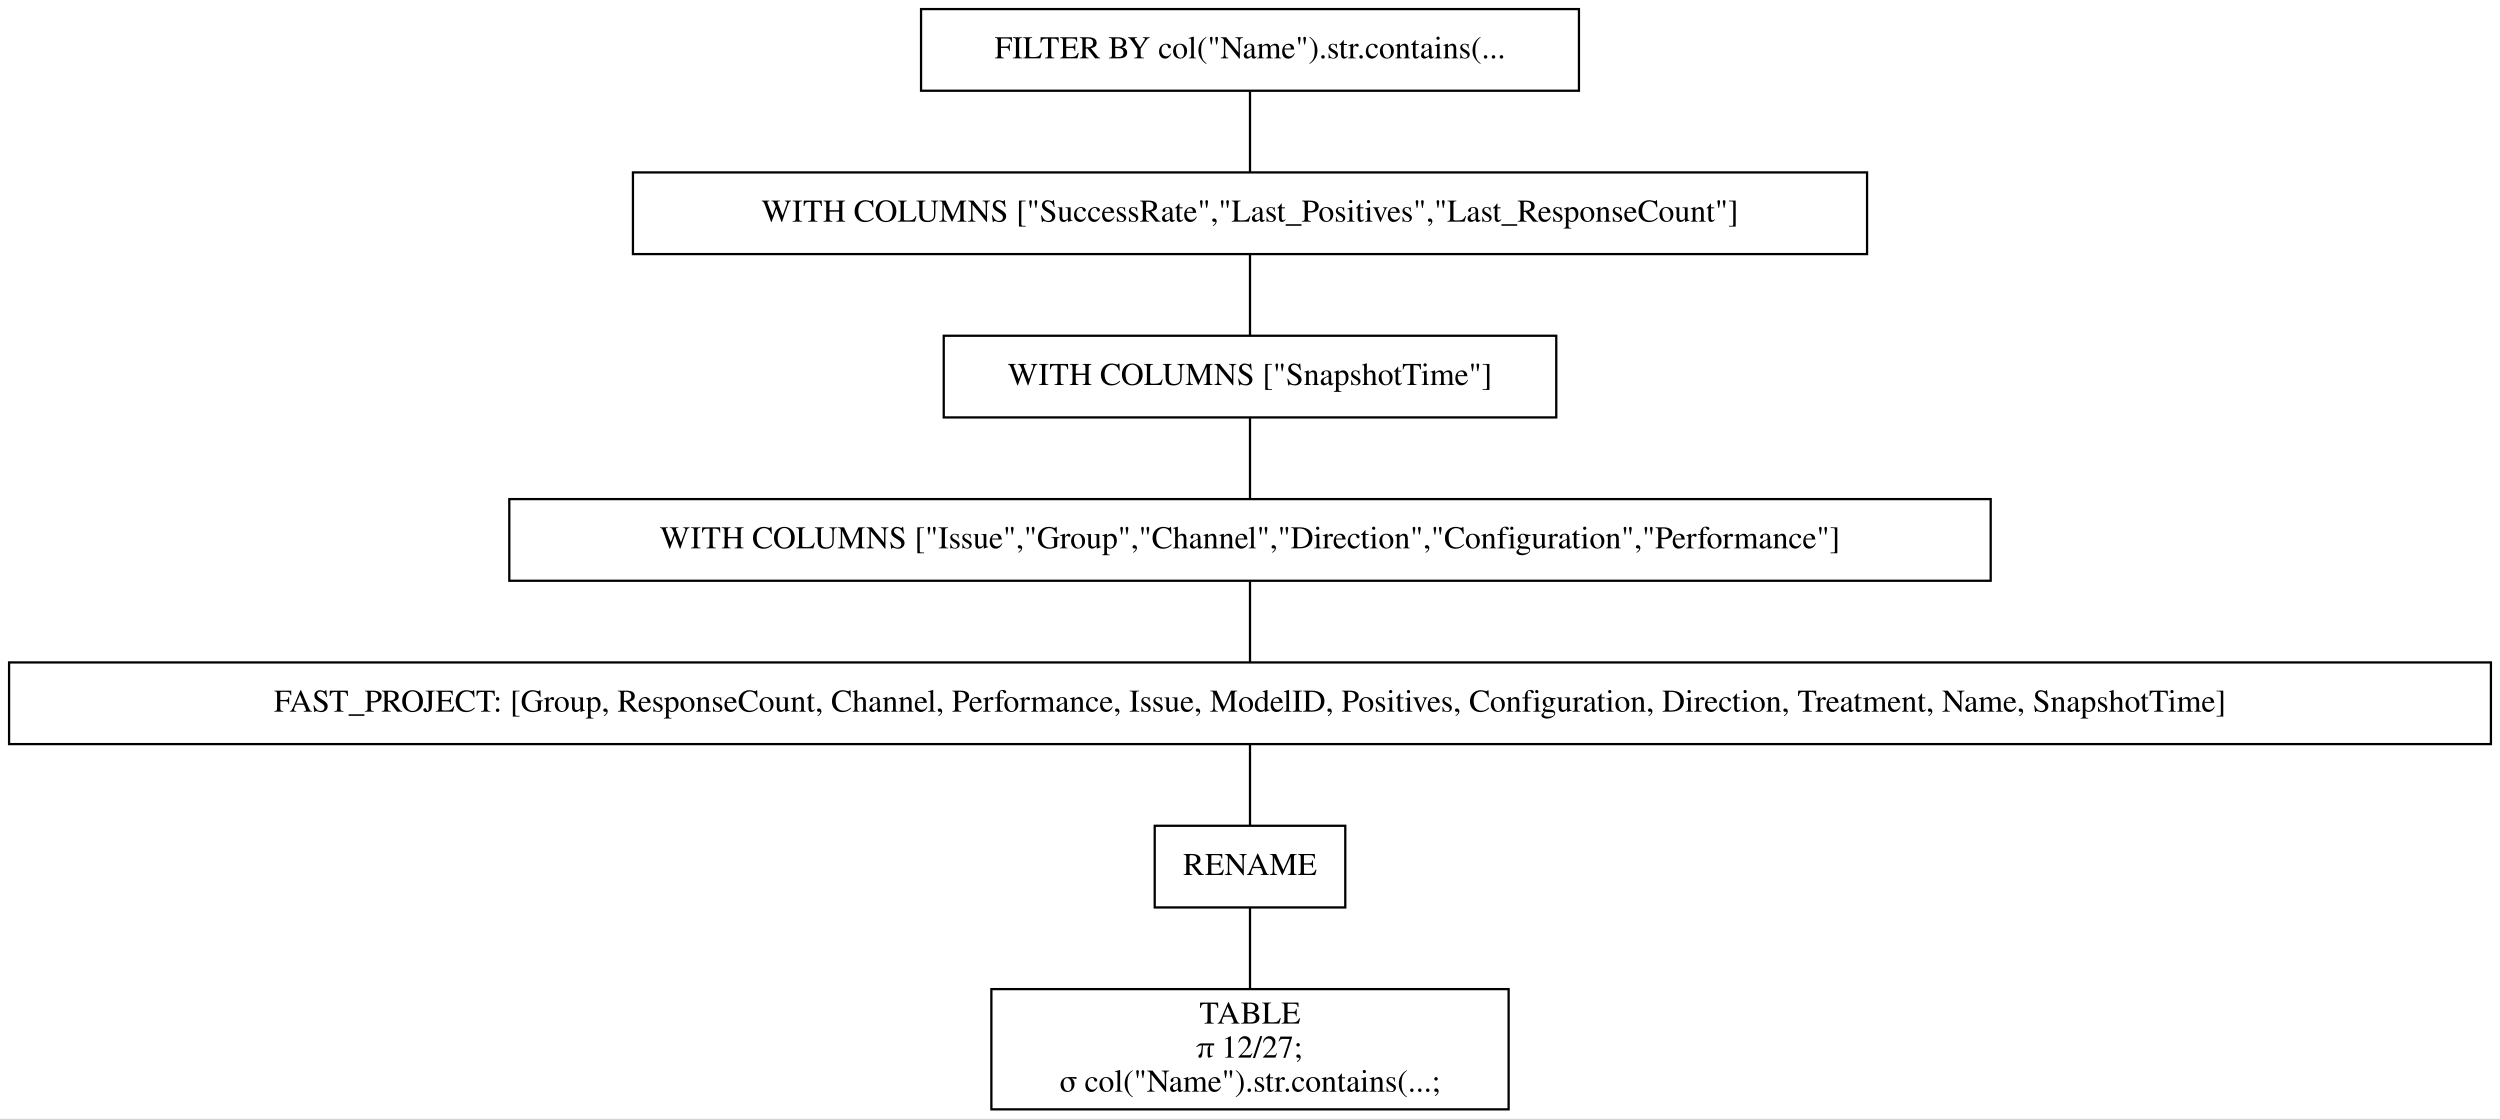
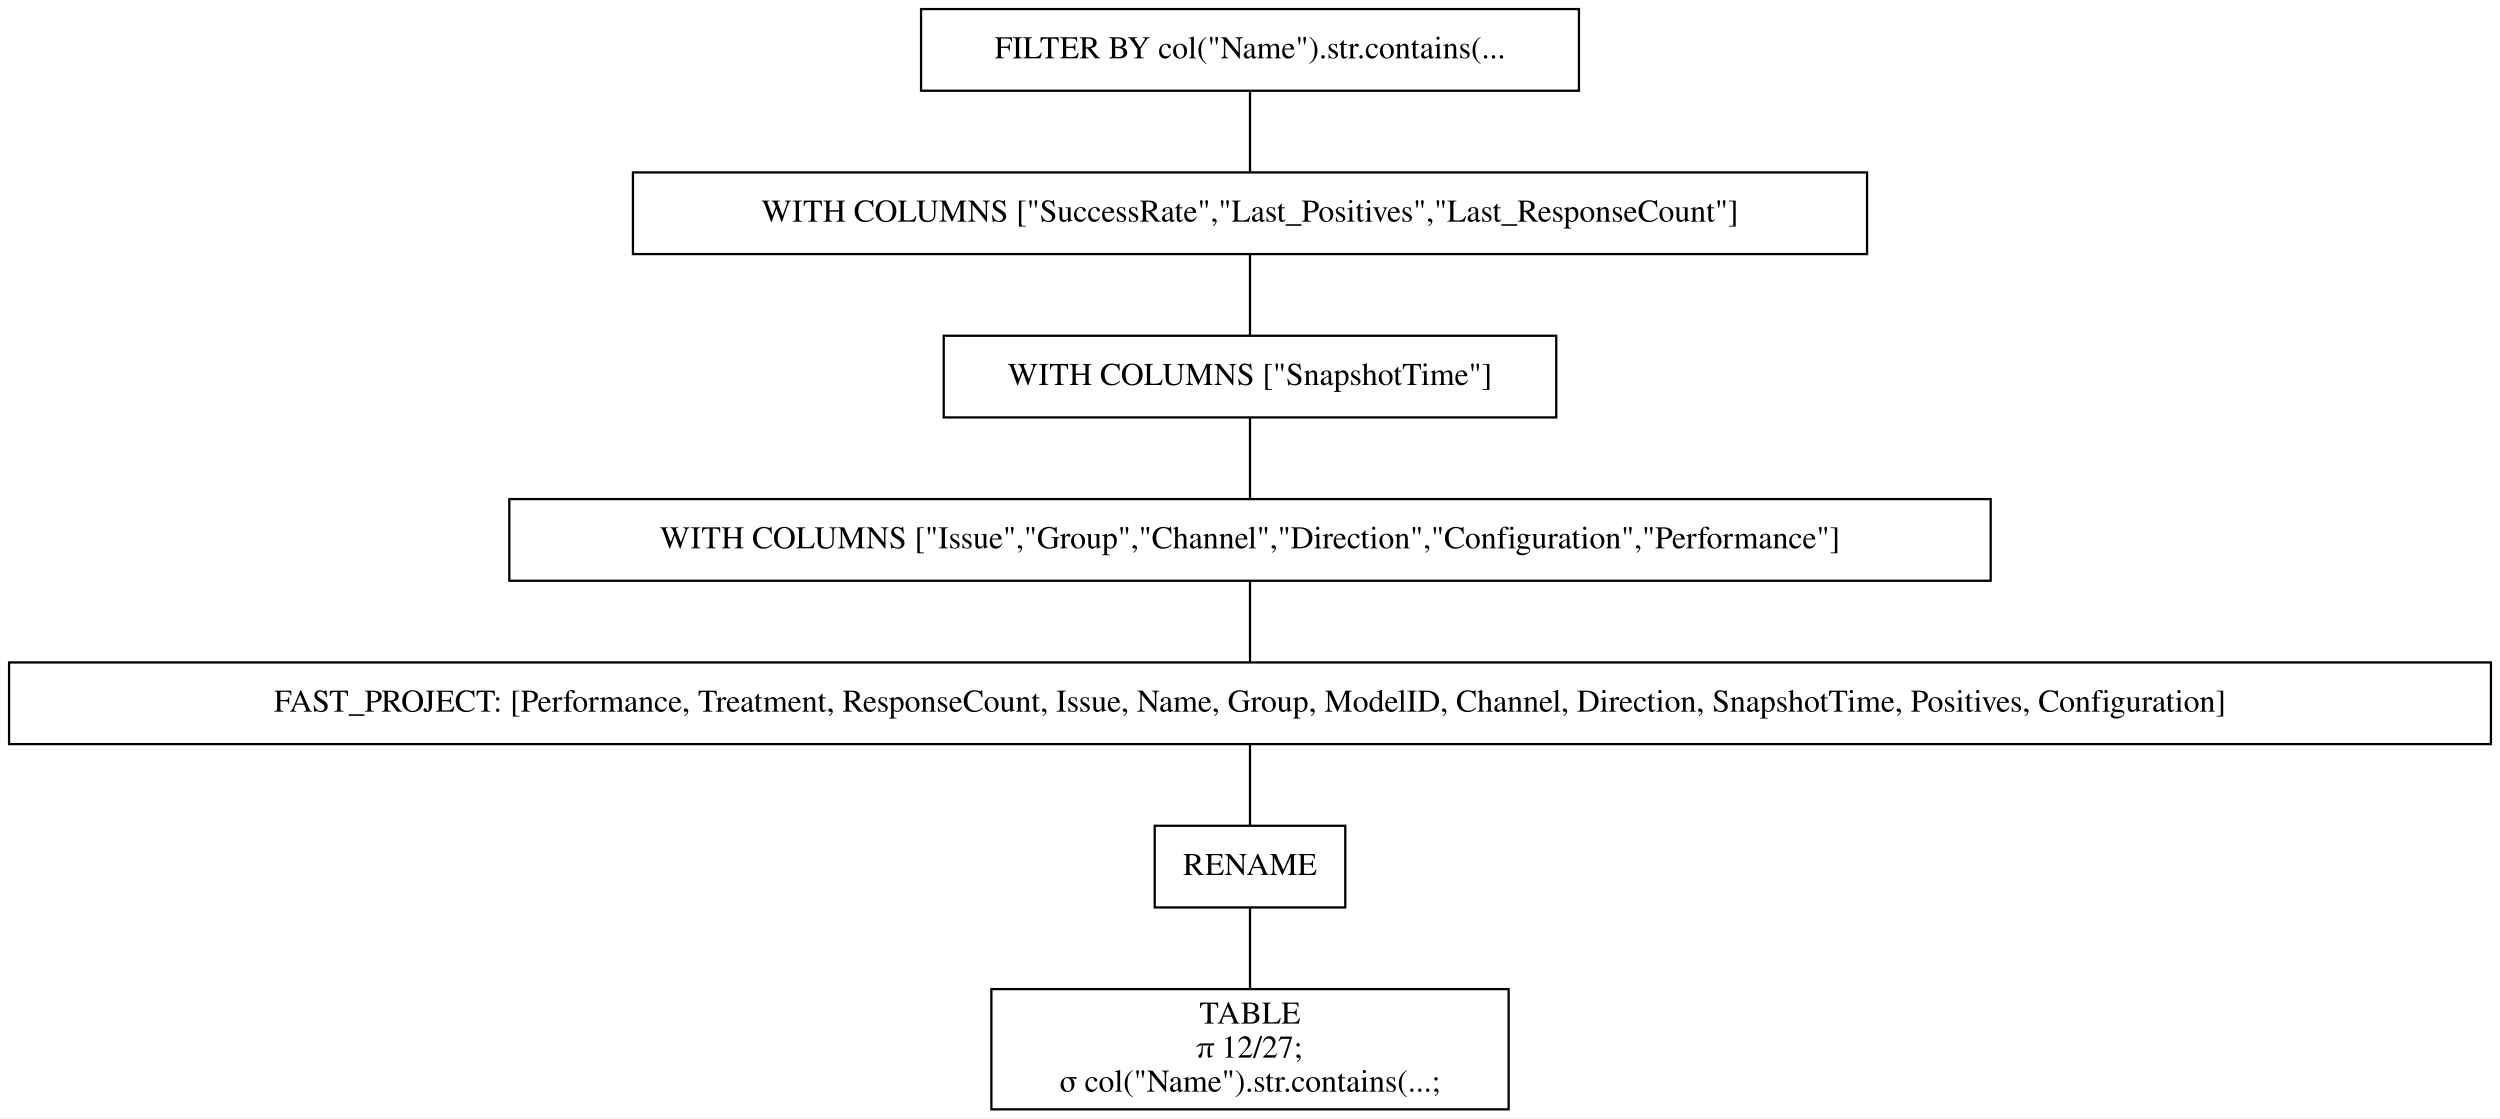
<svg xmlns="http://www.w3.org/2000/svg" width="1102pt" height="493pt" viewBox="0.00 0.00 1102.00 493.00">
  <g id="graph0" class="graph" transform="scale(1 1) rotate(0) translate(4 489)">
    <polygon fill="white" stroke="transparent" points="-4,4 -4,-489 1098,-489 1098,4 -4,4" />
    <g id="node1" class="node">
      <polygon fill="none" stroke="black" points="692,-485 402,-485 402,-449 692,-449 692,-485" />
      <text text-anchor="middle" x="547" y="-463.3" font-family="Times,serif" font-size="14.00">FILTER BY col("Name").str.contains(...</text>
    </g>
    <g id="node2" class="node">
      <polygon fill="none" stroke="black" points="819,-413 275,-413 275,-377 819,-377 819,-413" />
      <text text-anchor="middle" x="547" y="-391.3" font-family="Times,serif" font-size="14.00">WITH COLUMNS ["SuccessRate","Last_Positives","Last_ResponseCount"]</text>
    </g>
    <g id="edge1" class="edge">
      <path fill="none" stroke="black" d="M547,-448.7C547,-437.85 547,-423.92 547,-413.1" />
    </g>
    <g id="node3" class="node">
      <polygon fill="none" stroke="black" points="682,-341 412,-341 412,-305 682,-305 682,-341" />
      <text text-anchor="middle" x="547" y="-319.3" font-family="Times,serif" font-size="14.00">WITH COLUMNS ["SnapshotTime"]</text>
    </g>
    <g id="edge2" class="edge">
      <path fill="none" stroke="black" d="M547,-376.7C547,-365.85 547,-351.92 547,-341.1" />
    </g>
    <g id="node4" class="node">
      <polygon fill="none" stroke="black" points="873.5,-269 220.5,-269 220.5,-233 873.5,-233 873.5,-269" />
      <text text-anchor="middle" x="547" y="-247.3" font-family="Times,serif" font-size="14.00">WITH COLUMNS ["Issue","Group","Channel","Direction","Configuration","Performance"]</text>
    </g>
    <g id="edge3" class="edge">
      <path fill="none" stroke="black" d="M547,-304.7C547,-293.85 547,-279.92 547,-269.1" />
    </g>
    <g id="node5" class="node">
      <polygon fill="none" stroke="black" points="1094,-197 0,-197 0,-161 1094,-161 1094,-197" />
-       <text text-anchor="middle" x="547" y="-175.3" font-family="Times,serif" font-size="14.00">FAST_PROJECT: [Group, ResponseCount, Channel, Performance, Issue, ModelID, Positives, Configuration, Direction, Treatment, Name, SnapshotTime]</text>
+       <text text-anchor="middle" x="547" y="-175.3" font-family="Times,serif" font-size="14.00">FAST_PROJECT: [Performance, Treatment, ResponseCount, Issue, Name, Group, ModelID, Channel, Direction, SnapshotTime, Positives, Configuration]</text>
    </g>
    <g id="edge4" class="edge">
      <path fill="none" stroke="black" d="M547,-232.7C547,-221.85 547,-207.92 547,-197.1" />
    </g>
    <g id="node6" class="node">
      <polygon fill="none" stroke="black" points="589,-125 505,-125 505,-89 589,-89 589,-125" />
      <text text-anchor="middle" x="547" y="-103.3" font-family="Times,serif" font-size="14.00">RENAME</text>
    </g>
    <g id="edge5" class="edge">
      <path fill="none" stroke="black" d="M547,-160.7C547,-149.85 547,-135.92 547,-125.1" />
    </g>
    <g id="node7" class="node">
      <polygon fill="none" stroke="black" points="661,-53 433,-53 433,0 661,0 661,-53" />
      <text text-anchor="middle" x="547" y="-37.8" font-family="Times,serif" font-size="14.00">TABLE</text>
      <text text-anchor="middle" x="547" y="-22.8" font-family="Times,serif" font-size="14.00">π 12/27;</text>
      <text text-anchor="middle" x="547" y="-7.8" font-family="Times,serif" font-size="14.00">σ col("Name").str.contains(...;</text>
    </g>
    <g id="edge6" class="edge">
      <path fill="none" stroke="black" d="M547,-88.97C547,-78.51 547,-64.9 547,-53.16" />
    </g>
  </g>
</svg>
